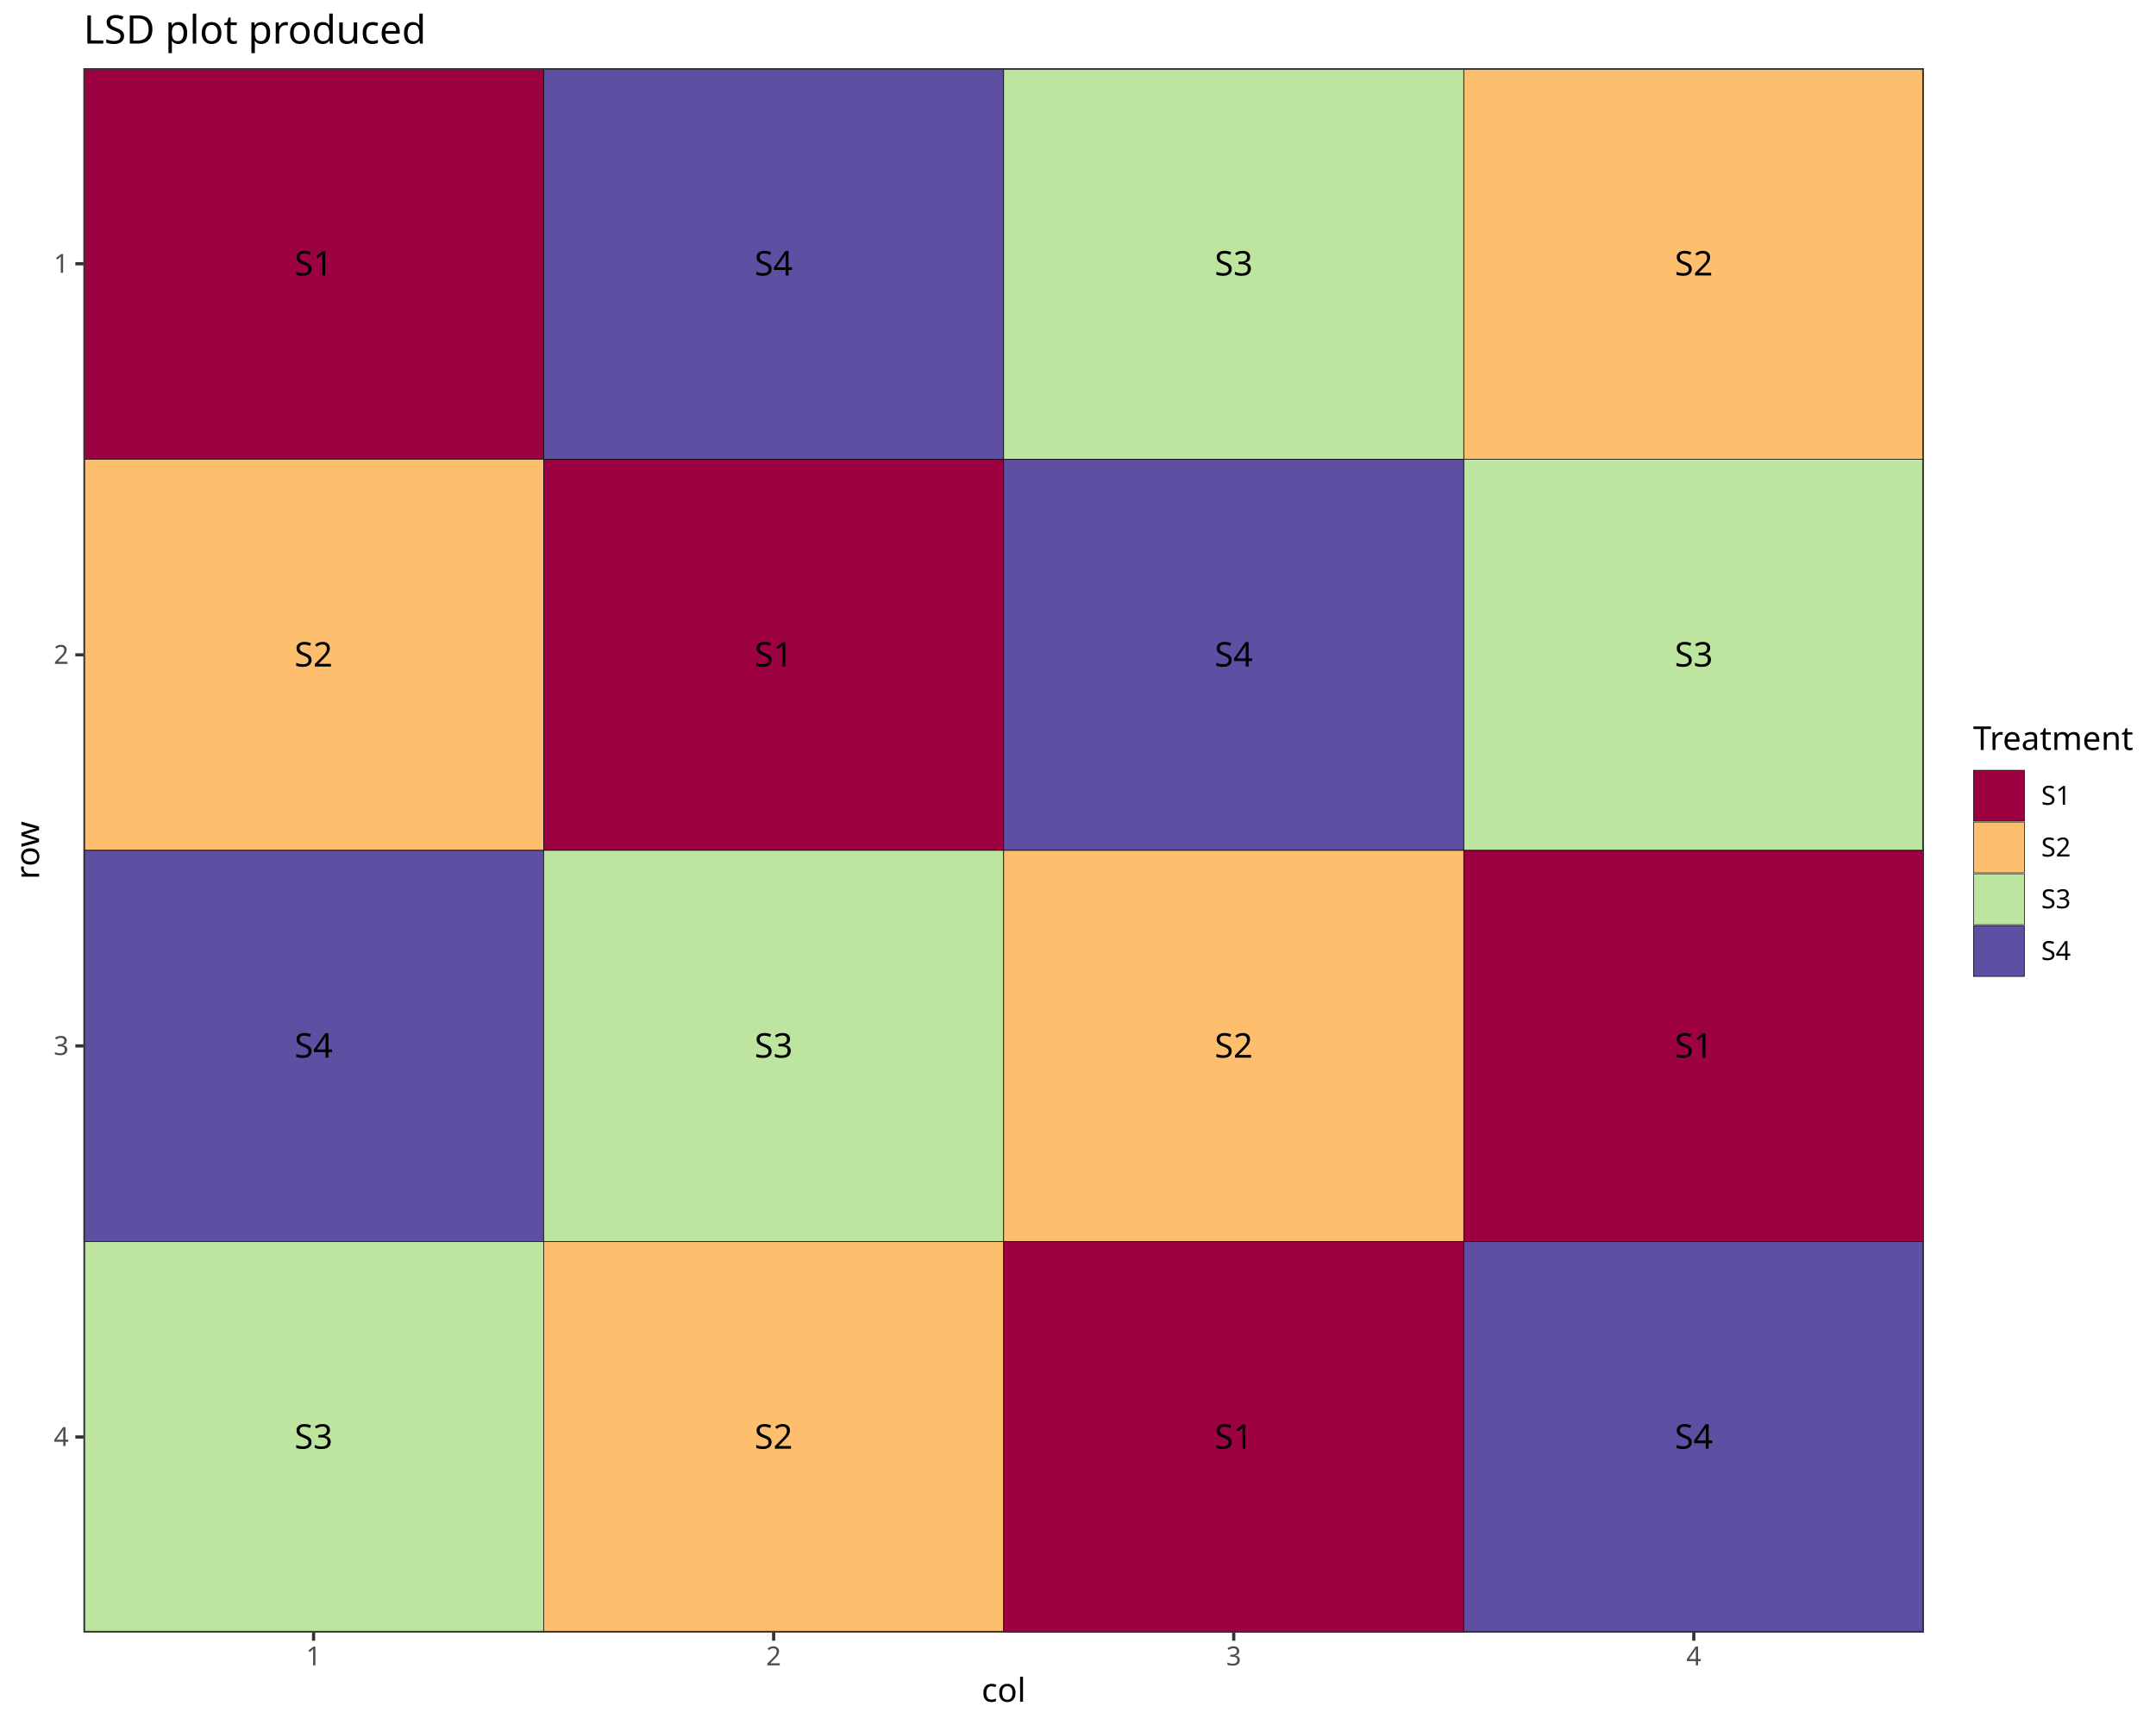
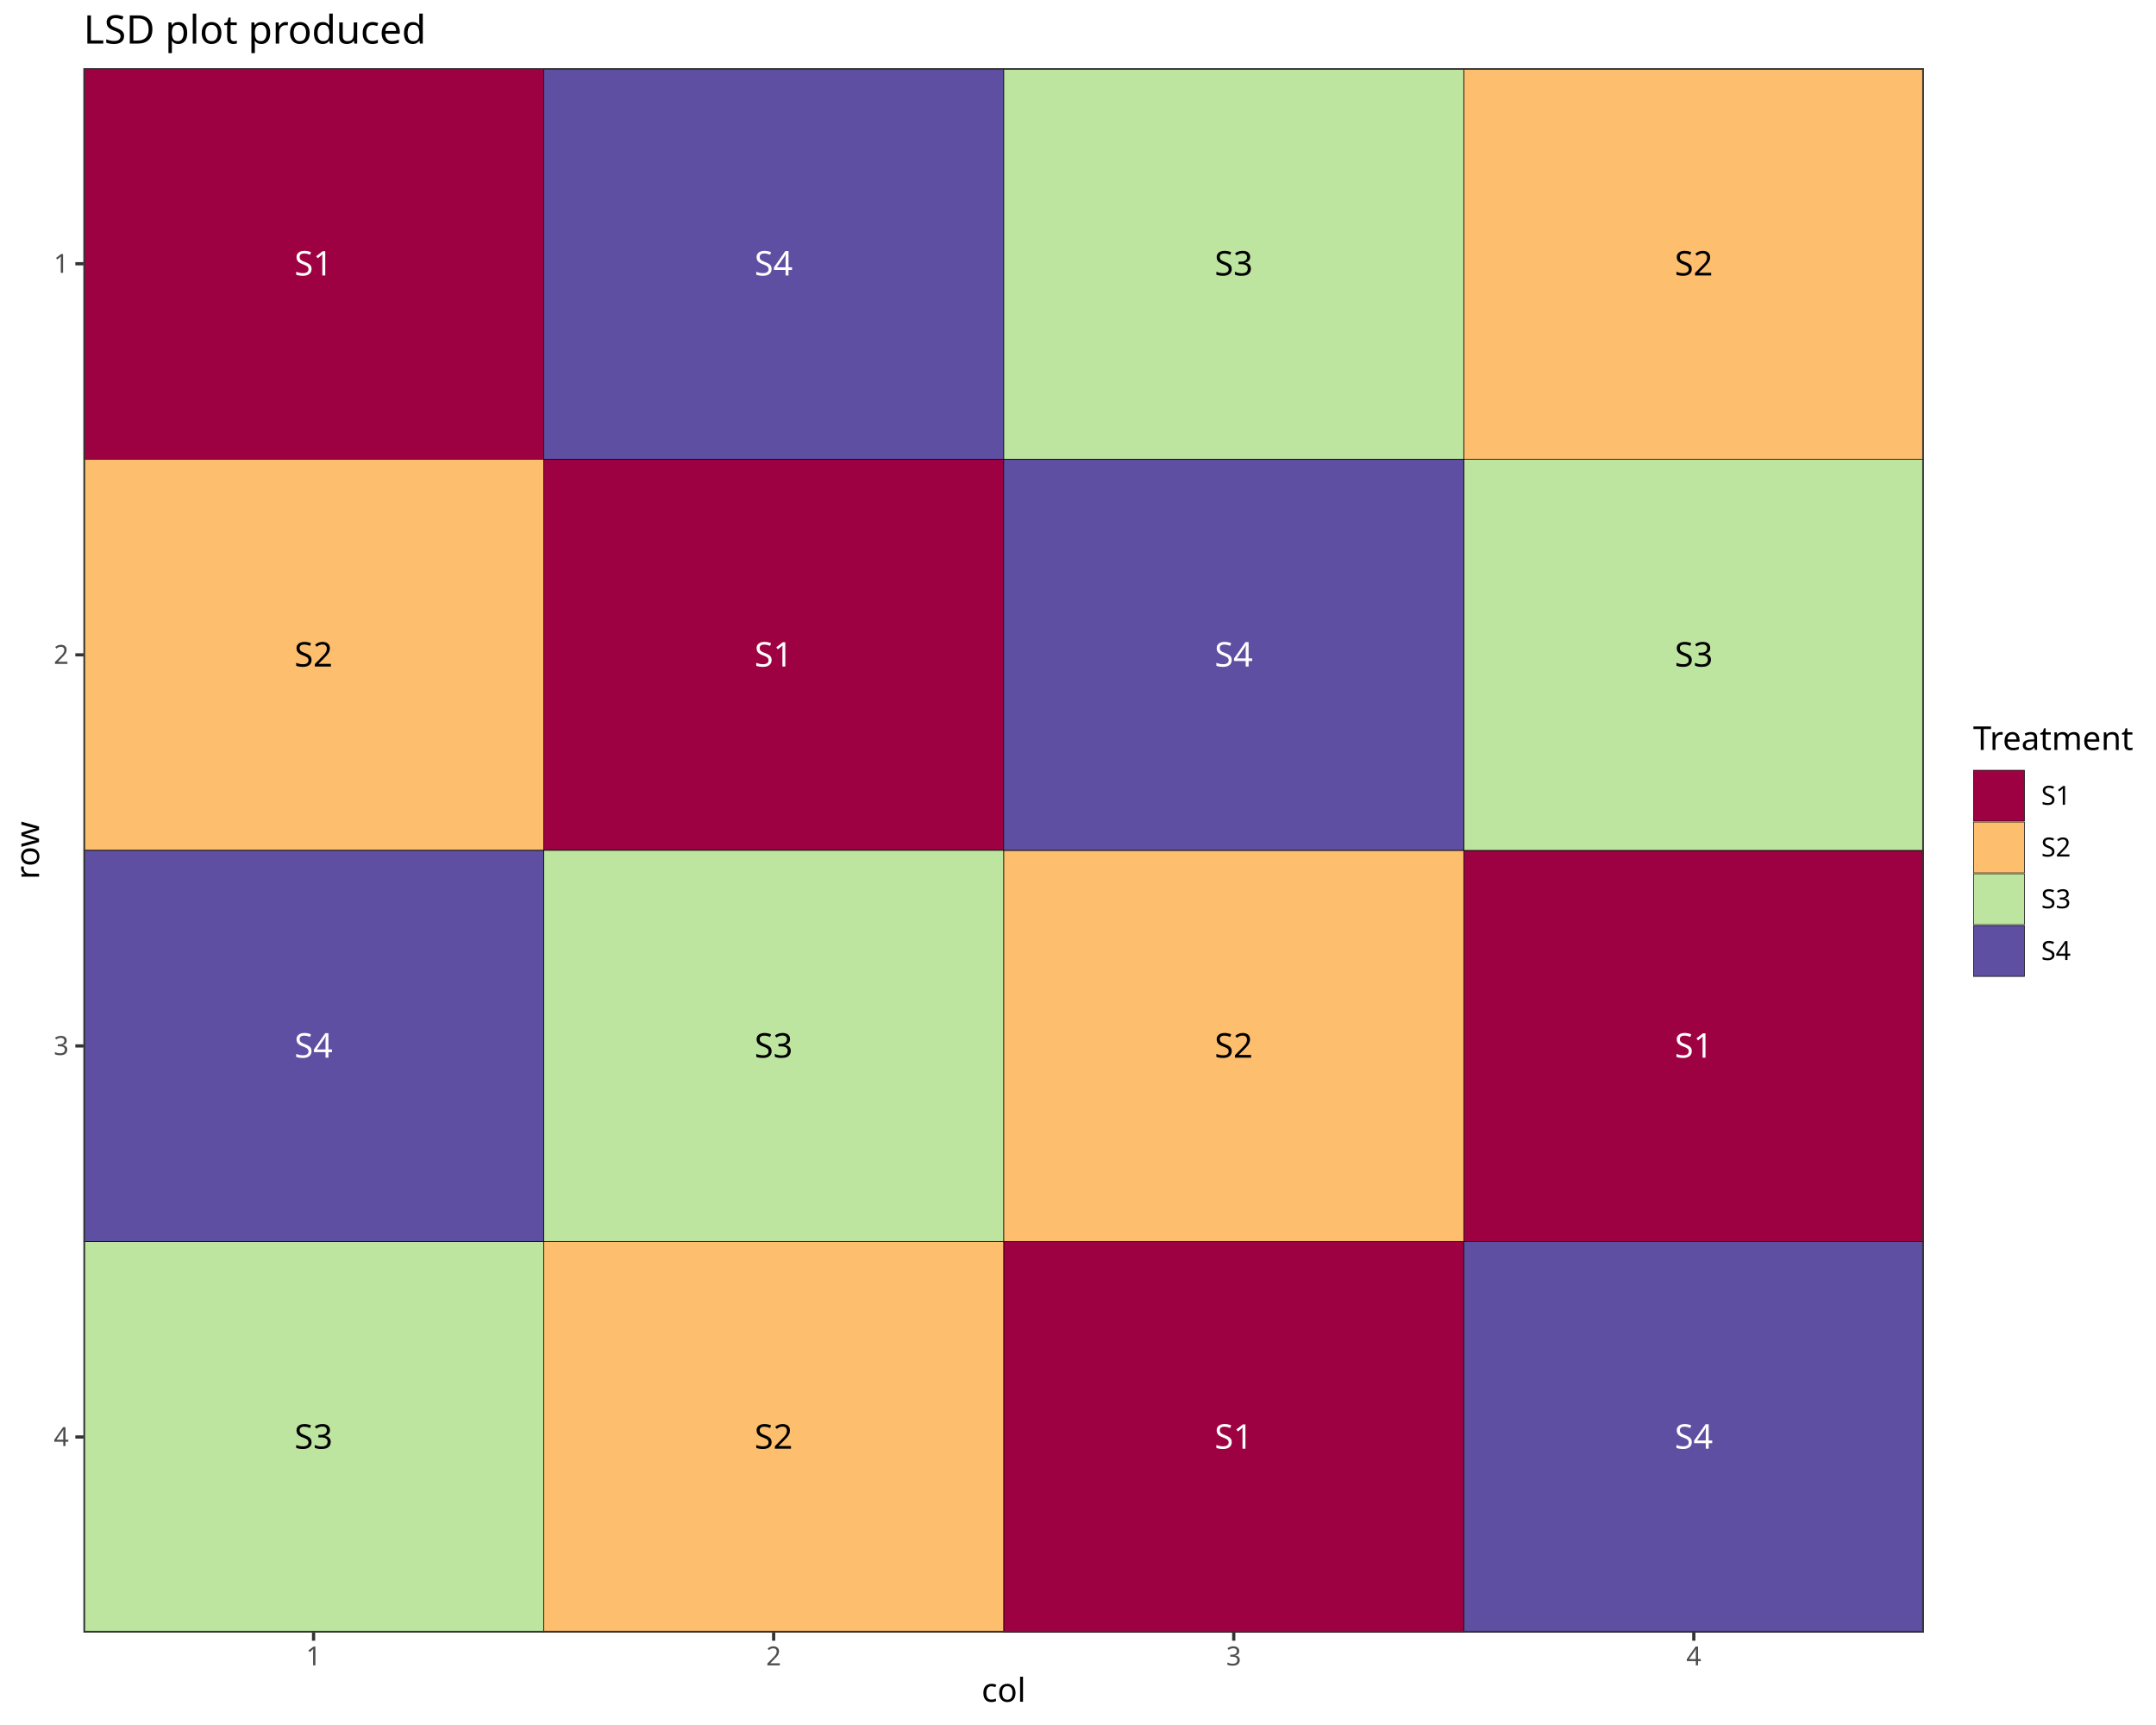
<svg xmlns="http://www.w3.org/2000/svg" class="svglite" data-engine-version="2.0" width="720.00pt" height="576.00pt" viewBox="0 0 720.00 576.00">
  <defs>
    <style type="text/css">
    .svglite line, .svglite polyline, .svglite polygon, .svglite path, .svglite rect, .svglite circle {
      fill: none;
      stroke: #000000;
      stroke-linecap: round;
      stroke-linejoin: round;
      stroke-miterlimit: 10.00;
    }
  </style>
  </defs>
  <rect width="100%" height="100%" style="stroke: none; fill: #FFFFFF;" />
  <defs>
    <clipPath id="cpMC4wMHw3MjAuMDB8MC4wMHw1NzYuMDA=">
      <rect x="0.00" y="0.00" width="720.00" height="576.00" />
    </clipPath>
  </defs>
  <g clip-path="url(#cpMC4wMHw3MjAuMDB8MC4wMHw1NzYuMDA=)">
    <rect x="0.00" y="0.00" width="720.00" height="576.00" style="stroke-width: 1.07; stroke: #FFFFFF; fill: #FFFFFF;" />
  </g>
  <defs>
    <clipPath id="cpMjcuOTB8NjQyLjQ3fDIyLjc4fDU0NS4xMQ==">
      <rect x="27.90" y="22.78" width="614.57" height="522.33" />
    </clipPath>
  </defs>
  <g clip-path="url(#cpMjcuOTB8NjQyLjQ3fDIyLjc4fDU0NS4xMQ==)">
    <rect x="27.90" y="22.78" width="614.57" height="522.33" style="stroke-width: 1.07; stroke: none; fill: #FFFFFF;" />
    <polyline points="27.90,22.78 642.47,22.78 " style="stroke-width: 0.53; stroke: #EBEBEB; stroke-linecap: butt;" />
    <polyline points="27.90,153.37 642.47,153.37 " style="stroke-width: 0.53; stroke: #EBEBEB; stroke-linecap: butt;" />
    <polyline points="27.90,283.95 642.47,283.95 " style="stroke-width: 0.53; stroke: #EBEBEB; stroke-linecap: butt;" />
    <polyline points="27.90,414.53 642.47,414.53 " style="stroke-width: 0.53; stroke: #EBEBEB; stroke-linecap: butt;" />
    <polyline points="27.90,545.11 642.47,545.11 " style="stroke-width: 0.53; stroke: #EBEBEB; stroke-linecap: butt;" />
    <polyline points="27.90,545.11 27.90,22.78 " style="stroke-width: 0.53; stroke: #EBEBEB; stroke-linecap: butt;" />
    <polyline points="181.54,545.11 181.54,22.78 " style="stroke-width: 0.53; stroke: #EBEBEB; stroke-linecap: butt;" />
    <polyline points="335.18,545.11 335.18,22.78 " style="stroke-width: 0.53; stroke: #EBEBEB; stroke-linecap: butt;" />
    <polyline points="488.83,545.11 488.83,22.78 " style="stroke-width: 0.53; stroke: #EBEBEB; stroke-linecap: butt;" />
    <polyline points="642.47,545.11 642.47,22.78 " style="stroke-width: 0.53; stroke: #EBEBEB; stroke-linecap: butt;" />
    <polyline points="27.90,88.07 642.47,88.07 " style="stroke-width: 1.07; stroke: #EBEBEB; stroke-linecap: butt;" />
    <polyline points="27.90,218.66 642.47,218.66 " style="stroke-width: 1.07; stroke: #EBEBEB; stroke-linecap: butt;" />
    <polyline points="27.90,349.24 642.47,349.24 " style="stroke-width: 1.07; stroke: #EBEBEB; stroke-linecap: butt;" />
    <polyline points="27.90,479.82 642.47,479.82 " style="stroke-width: 1.07; stroke: #EBEBEB; stroke-linecap: butt;" />
    <polyline points="104.72,545.11 104.72,22.78 " style="stroke-width: 1.07; stroke: #EBEBEB; stroke-linecap: butt;" />
    <polyline points="258.36,545.11 258.36,22.78 " style="stroke-width: 1.07; stroke: #EBEBEB; stroke-linecap: butt;" />
    <polyline points="412.01,545.11 412.01,22.78 " style="stroke-width: 1.07; stroke: #EBEBEB; stroke-linecap: butt;" />
    <polyline points="565.65,545.11 565.65,22.78 " style="stroke-width: 1.07; stroke: #EBEBEB; stroke-linecap: butt;" />
    <rect x="27.90" y="22.78" width="153.64" height="130.58" style="stroke-width: 0.21; stroke-linecap: butt; stroke-linejoin: miter; fill: #9E0142;" />
-     <rect x="181.54" y="22.78" width="153.64" height="130.58" style="stroke-width: 0.21; stroke-linecap: butt; stroke-linejoin: miter; fill: #5E4FA2;" />
+     <rect x="181.54" y="153.37" width="153.64" height="130.58" style="stroke-width: 0.21; stroke-linecap: butt; stroke-linejoin: miter; fill: #9E0142;" />
+     <rect x="335.18" y="414.53" width="153.64" height="130.58" style="stroke-width: 0.21; stroke-linecap: butt; stroke-linejoin: miter; fill: #9E0142;" />
+     <rect x="488.83" y="283.95" width="153.64" height="130.58" style="stroke-width: 0.21; stroke-linecap: butt; stroke-linejoin: miter; fill: #9E0142;" />
+     <rect x="27.90" y="153.37" width="153.64" height="130.58" style="stroke-width: 0.21; stroke-linecap: butt; stroke-linejoin: miter; fill: #FDBE6E;" />
+     <rect x="181.54" y="414.53" width="153.64" height="130.58" style="stroke-width: 0.21; stroke-linecap: butt; stroke-linejoin: miter; fill: #FDBE6E;" />
+     <rect x="335.18" y="283.95" width="153.64" height="130.58" style="stroke-width: 0.21; stroke-linecap: butt; stroke-linejoin: miter; fill: #FDBE6E;" />
+     <rect x="488.83" y="22.78" width="153.64" height="130.58" style="stroke-width: 0.21; stroke-linecap: butt; stroke-linejoin: miter; fill: #FDBE6E;" />
+     <rect x="27.90" y="414.53" width="153.64" height="130.58" style="stroke-width: 0.21; stroke-linecap: butt; stroke-linejoin: miter; fill: #BEE5A0;" />
+     <rect x="181.54" y="283.95" width="153.64" height="130.58" style="stroke-width: 0.21; stroke-linecap: butt; stroke-linejoin: miter; fill: #BEE5A0;" />
    <rect x="335.18" y="22.78" width="153.64" height="130.58" style="stroke-width: 0.21; stroke-linecap: butt; stroke-linejoin: miter; fill: #BEE5A0;" />
-     <rect x="488.83" y="22.78" width="153.64" height="130.58" style="stroke-width: 0.21; stroke-linecap: butt; stroke-linejoin: miter; fill: #FDBE6E;" />
-     <rect x="27.90" y="153.37" width="153.64" height="130.58" style="stroke-width: 0.21; stroke-linecap: butt; stroke-linejoin: miter; fill: #FDBE6E;" />
-     <rect x="181.54" y="153.37" width="153.64" height="130.58" style="stroke-width: 0.21; stroke-linecap: butt; stroke-linejoin: miter; fill: #9E0142;" />
-     <rect x="335.18" y="153.37" width="153.64" height="130.58" style="stroke-width: 0.21; stroke-linecap: butt; stroke-linejoin: miter; fill: #5E4FA2;" />
    <rect x="488.83" y="153.37" width="153.64" height="130.58" style="stroke-width: 0.21; stroke-linecap: butt; stroke-linejoin: miter; fill: #BEE5A0;" />
    <rect x="27.90" y="283.95" width="153.64" height="130.58" style="stroke-width: 0.21; stroke-linecap: butt; stroke-linejoin: miter; fill: #5E4FA2;" />
-     <rect x="181.54" y="283.95" width="153.64" height="130.58" style="stroke-width: 0.21; stroke-linecap: butt; stroke-linejoin: miter; fill: #BEE5A0;" />
-     <rect x="335.18" y="283.95" width="153.64" height="130.58" style="stroke-width: 0.21; stroke-linecap: butt; stroke-linejoin: miter; fill: #FDBE6E;" />
-     <rect x="488.83" y="283.95" width="153.64" height="130.58" style="stroke-width: 0.21; stroke-linecap: butt; stroke-linejoin: miter; fill: #9E0142;" />
-     <rect x="27.90" y="414.53" width="153.64" height="130.58" style="stroke-width: 0.21; stroke-linecap: butt; stroke-linejoin: miter; fill: #BEE5A0;" />
-     <rect x="181.54" y="414.53" width="153.64" height="130.58" style="stroke-width: 0.21; stroke-linecap: butt; stroke-linejoin: miter; fill: #FDBE6E;" />
-     <rect x="335.18" y="414.53" width="153.64" height="130.58" style="stroke-width: 0.21; stroke-linecap: butt; stroke-linejoin: miter; fill: #9E0142;" />
+     <rect x="181.54" y="22.78" width="153.64" height="130.58" style="stroke-width: 0.21; stroke-linecap: butt; stroke-linejoin: miter; fill: #5E4FA2;" />
+     <rect x="335.18" y="153.37" width="153.64" height="130.58" style="stroke-width: 0.21; stroke-linecap: butt; stroke-linejoin: miter; fill: #5E4FA2;" />
    <rect x="488.83" y="414.53" width="153.64" height="130.58" style="stroke-width: 0.21; stroke-linecap: butt; stroke-linejoin: miter; fill: #5E4FA2;" />
-     <text x="104.72" y="91.99" text-anchor="middle" style="font-size: 11.38px; font-family: sans;" textLength="13.92px" lengthAdjust="spacingAndGlyphs">S1</text>
-     <text x="258.36" y="91.99" text-anchor="middle" style="font-size: 11.38px; font-family: sans;" textLength="13.92px" lengthAdjust="spacingAndGlyphs">S4</text>
+     <text x="104.72" y="91.99" text-anchor="middle" style="font-size: 11.38px; fill: #FFFFFF; font-family: sans;" textLength="13.92px" lengthAdjust="spacingAndGlyphs">S1</text>
+     <text x="258.36" y="222.57" text-anchor="middle" style="font-size: 11.38px; fill: #FFFFFF; font-family: sans;" textLength="13.92px" lengthAdjust="spacingAndGlyphs">S1</text>
+     <text x="412.01" y="483.74" text-anchor="middle" style="font-size: 11.38px; fill: #FFFFFF; font-family: sans;" textLength="13.92px" lengthAdjust="spacingAndGlyphs">S1</text>
+     <text x="565.65" y="353.16" text-anchor="middle" style="font-size: 11.38px; fill: #FFFFFF; font-family: sans;" textLength="13.92px" lengthAdjust="spacingAndGlyphs">S1</text>
+     <text x="104.72" y="222.57" text-anchor="middle" style="font-size: 11.38px; font-family: sans;" textLength="13.92px" lengthAdjust="spacingAndGlyphs">S2</text>
+     <text x="258.36" y="483.74" text-anchor="middle" style="font-size: 11.38px; font-family: sans;" textLength="13.92px" lengthAdjust="spacingAndGlyphs">S2</text>
+     <text x="412.01" y="353.16" text-anchor="middle" style="font-size: 11.38px; font-family: sans;" textLength="13.92px" lengthAdjust="spacingAndGlyphs">S2</text>
+     <text x="565.65" y="91.99" text-anchor="middle" style="font-size: 11.38px; font-family: sans;" textLength="13.92px" lengthAdjust="spacingAndGlyphs">S2</text>
+     <text x="104.72" y="483.74" text-anchor="middle" style="font-size: 11.38px; font-family: sans;" textLength="13.92px" lengthAdjust="spacingAndGlyphs">S3</text>
+     <text x="258.36" y="353.16" text-anchor="middle" style="font-size: 11.38px; font-family: sans;" textLength="13.92px" lengthAdjust="spacingAndGlyphs">S3</text>
    <text x="412.01" y="91.99" text-anchor="middle" style="font-size: 11.38px; font-family: sans;" textLength="13.92px" lengthAdjust="spacingAndGlyphs">S3</text>
-     <text x="565.65" y="91.99" text-anchor="middle" style="font-size: 11.38px; font-family: sans;" textLength="13.92px" lengthAdjust="spacingAndGlyphs">S2</text>
-     <text x="104.72" y="222.57" text-anchor="middle" style="font-size: 11.38px; font-family: sans;" textLength="13.92px" lengthAdjust="spacingAndGlyphs">S2</text>
-     <text x="258.36" y="222.57" text-anchor="middle" style="font-size: 11.38px; font-family: sans;" textLength="13.92px" lengthAdjust="spacingAndGlyphs">S1</text>
-     <text x="412.01" y="222.57" text-anchor="middle" style="font-size: 11.38px; font-family: sans;" textLength="13.92px" lengthAdjust="spacingAndGlyphs">S4</text>
    <text x="565.65" y="222.57" text-anchor="middle" style="font-size: 11.38px; font-family: sans;" textLength="13.92px" lengthAdjust="spacingAndGlyphs">S3</text>
-     <text x="104.72" y="353.16" text-anchor="middle" style="font-size: 11.38px; font-family: sans;" textLength="13.92px" lengthAdjust="spacingAndGlyphs">S4</text>
-     <text x="258.36" y="353.16" text-anchor="middle" style="font-size: 11.38px; font-family: sans;" textLength="13.92px" lengthAdjust="spacingAndGlyphs">S3</text>
-     <text x="412.01" y="353.16" text-anchor="middle" style="font-size: 11.38px; font-family: sans;" textLength="13.92px" lengthAdjust="spacingAndGlyphs">S2</text>
-     <text x="565.65" y="353.16" text-anchor="middle" style="font-size: 11.38px; font-family: sans;" textLength="13.92px" lengthAdjust="spacingAndGlyphs">S1</text>
-     <text x="104.72" y="483.74" text-anchor="middle" style="font-size: 11.38px; font-family: sans;" textLength="13.92px" lengthAdjust="spacingAndGlyphs">S3</text>
-     <text x="258.36" y="483.74" text-anchor="middle" style="font-size: 11.38px; font-family: sans;" textLength="13.92px" lengthAdjust="spacingAndGlyphs">S2</text>
-     <text x="412.01" y="483.74" text-anchor="middle" style="font-size: 11.38px; font-family: sans;" textLength="13.92px" lengthAdjust="spacingAndGlyphs">S1</text>
-     <text x="565.65" y="483.74" text-anchor="middle" style="font-size: 11.38px; font-family: sans;" textLength="13.92px" lengthAdjust="spacingAndGlyphs">S4</text>
+     <text x="104.72" y="353.16" text-anchor="middle" style="font-size: 11.38px; fill: #FFFFFF; font-family: sans;" textLength="13.92px" lengthAdjust="spacingAndGlyphs">S4</text>
+     <text x="258.36" y="91.99" text-anchor="middle" style="font-size: 11.38px; fill: #FFFFFF; font-family: sans;" textLength="13.92px" lengthAdjust="spacingAndGlyphs">S4</text>
+     <text x="412.01" y="222.57" text-anchor="middle" style="font-size: 11.38px; fill: #FFFFFF; font-family: sans;" textLength="13.92px" lengthAdjust="spacingAndGlyphs">S4</text>
+     <text x="565.65" y="483.74" text-anchor="middle" style="font-size: 11.38px; fill: #FFFFFF; font-family: sans;" textLength="13.92px" lengthAdjust="spacingAndGlyphs">S4</text>
    <rect x="27.90" y="22.78" width="614.57" height="522.33" style="stroke-width: 1.07; stroke: #333333;" />
  </g>
  <g clip-path="url(#cpMC4wMHw3MjAuMDB8MC4wMHw1NzYuMDA=)">
    <text x="22.97" y="91.10" text-anchor="end" style="font-size: 8.80px; fill: #4D4D4D; font-family: sans;" textLength="4.89px" lengthAdjust="spacingAndGlyphs">1</text>
    <text x="22.97" y="221.68" text-anchor="end" style="font-size: 8.80px; fill: #4D4D4D; font-family: sans;" textLength="4.89px" lengthAdjust="spacingAndGlyphs">2</text>
    <text x="22.97" y="352.27" text-anchor="end" style="font-size: 8.80px; fill: #4D4D4D; font-family: sans;" textLength="4.89px" lengthAdjust="spacingAndGlyphs">3</text>
    <text x="22.97" y="482.85" text-anchor="end" style="font-size: 8.80px; fill: #4D4D4D; font-family: sans;" textLength="4.89px" lengthAdjust="spacingAndGlyphs">4</text>
    <polyline points="25.16,88.07 27.90,88.07 " style="stroke-width: 1.07; stroke: #333333; stroke-linecap: butt;" />
    <polyline points="25.16,218.66 27.90,218.66 " style="stroke-width: 1.07; stroke: #333333; stroke-linecap: butt;" />
    <polyline points="25.16,349.24 27.90,349.24 " style="stroke-width: 1.07; stroke: #333333; stroke-linecap: butt;" />
    <polyline points="25.16,479.82 27.90,479.82 " style="stroke-width: 1.07; stroke: #333333; stroke-linecap: butt;" />
    <polyline points="104.72,547.85 104.72,545.11 " style="stroke-width: 1.07; stroke: #333333; stroke-linecap: butt;" />
    <polyline points="258.36,547.85 258.36,545.11 " style="stroke-width: 1.07; stroke: #333333; stroke-linecap: butt;" />
    <polyline points="412.01,547.85 412.01,545.11 " style="stroke-width: 1.07; stroke: #333333; stroke-linecap: butt;" />
    <polyline points="565.65,547.85 565.65,545.11 " style="stroke-width: 1.07; stroke: #333333; stroke-linecap: butt;" />
    <text x="104.72" y="556.10" text-anchor="middle" style="font-size: 8.80px; fill: #4D4D4D; font-family: sans;" textLength="4.89px" lengthAdjust="spacingAndGlyphs">1</text>
    <text x="258.36" y="556.10" text-anchor="middle" style="font-size: 8.80px; fill: #4D4D4D; font-family: sans;" textLength="4.89px" lengthAdjust="spacingAndGlyphs">2</text>
    <text x="412.01" y="556.10" text-anchor="middle" style="font-size: 8.80px; fill: #4D4D4D; font-family: sans;" textLength="4.89px" lengthAdjust="spacingAndGlyphs">3</text>
    <text x="565.65" y="556.10" text-anchor="middle" style="font-size: 8.80px; fill: #4D4D4D; font-family: sans;" textLength="4.89px" lengthAdjust="spacingAndGlyphs">4</text>
    <text x="335.18" y="568.24" text-anchor="middle" style="font-size: 11.00px; font-family: sans;" textLength="14.06px" lengthAdjust="spacingAndGlyphs">col</text>
    <text transform="translate(13.05,283.95) rotate(-90)" text-anchor="middle" style="font-size: 11.00px; font-family: sans;" textLength="17.73px" lengthAdjust="spacingAndGlyphs">row</text>
    <rect x="653.43" y="236.24" width="61.09" height="95.41" style="stroke-width: 1.07; stroke: none; fill: #FFFFFF;" />
    <text x="658.91" y="250.43" style="font-size: 11.00px; font-family: sans;" textLength="50.13px" lengthAdjust="spacingAndGlyphs">Treatment</text>
    <rect x="658.91" y="257.05" width="17.28" height="17.28" style="stroke-width: 1.07; stroke: none; fill: #FFFFFF;" />
    <rect x="659.05" y="257.20" width="17.00" height="17.00" style="stroke-width: 0.21; stroke-linecap: butt; stroke-linejoin: miter; fill: #9E0142;" />
    <rect x="658.91" y="274.33" width="17.28" height="17.28" style="stroke-width: 1.07; stroke: none; fill: #FFFFFF;" />
    <rect x="659.05" y="274.48" width="17.00" height="17.00" style="stroke-width: 0.21; stroke-linecap: butt; stroke-linejoin: miter; fill: #FDBE6E;" />
    <rect x="658.91" y="291.61" width="17.28" height="17.28" style="stroke-width: 1.07; stroke: none; fill: #FFFFFF;" />
    <rect x="659.05" y="291.76" width="17.00" height="17.00" style="stroke-width: 0.21; stroke-linecap: butt; stroke-linejoin: miter; fill: #BEE5A0;" />
    <rect x="658.91" y="308.89" width="17.28" height="17.28" style="stroke-width: 1.07; stroke: none; fill: #FFFFFF;" />
    <rect x="659.05" y="309.04" width="17.00" height="17.00" style="stroke-width: 0.21; stroke-linecap: butt; stroke-linejoin: miter; fill: #5E4FA2;" />
    <text x="681.67" y="268.72" style="font-size: 8.80px; font-family: sans;" textLength="10.77px" lengthAdjust="spacingAndGlyphs">S1</text>
    <text x="681.67" y="286.00" style="font-size: 8.80px; font-family: sans;" textLength="10.77px" lengthAdjust="spacingAndGlyphs">S2</text>
    <text x="681.67" y="303.28" style="font-size: 8.80px; font-family: sans;" textLength="10.77px" lengthAdjust="spacingAndGlyphs">S3</text>
    <text x="681.67" y="320.56" style="font-size: 8.80px; font-family: sans;" textLength="10.77px" lengthAdjust="spacingAndGlyphs">S4</text>
    <text x="27.90" y="14.56" style="font-size: 13.20px; font-family: sans;" textLength="109.35px" lengthAdjust="spacingAndGlyphs">LSD plot produced</text>
  </g>
</svg>
